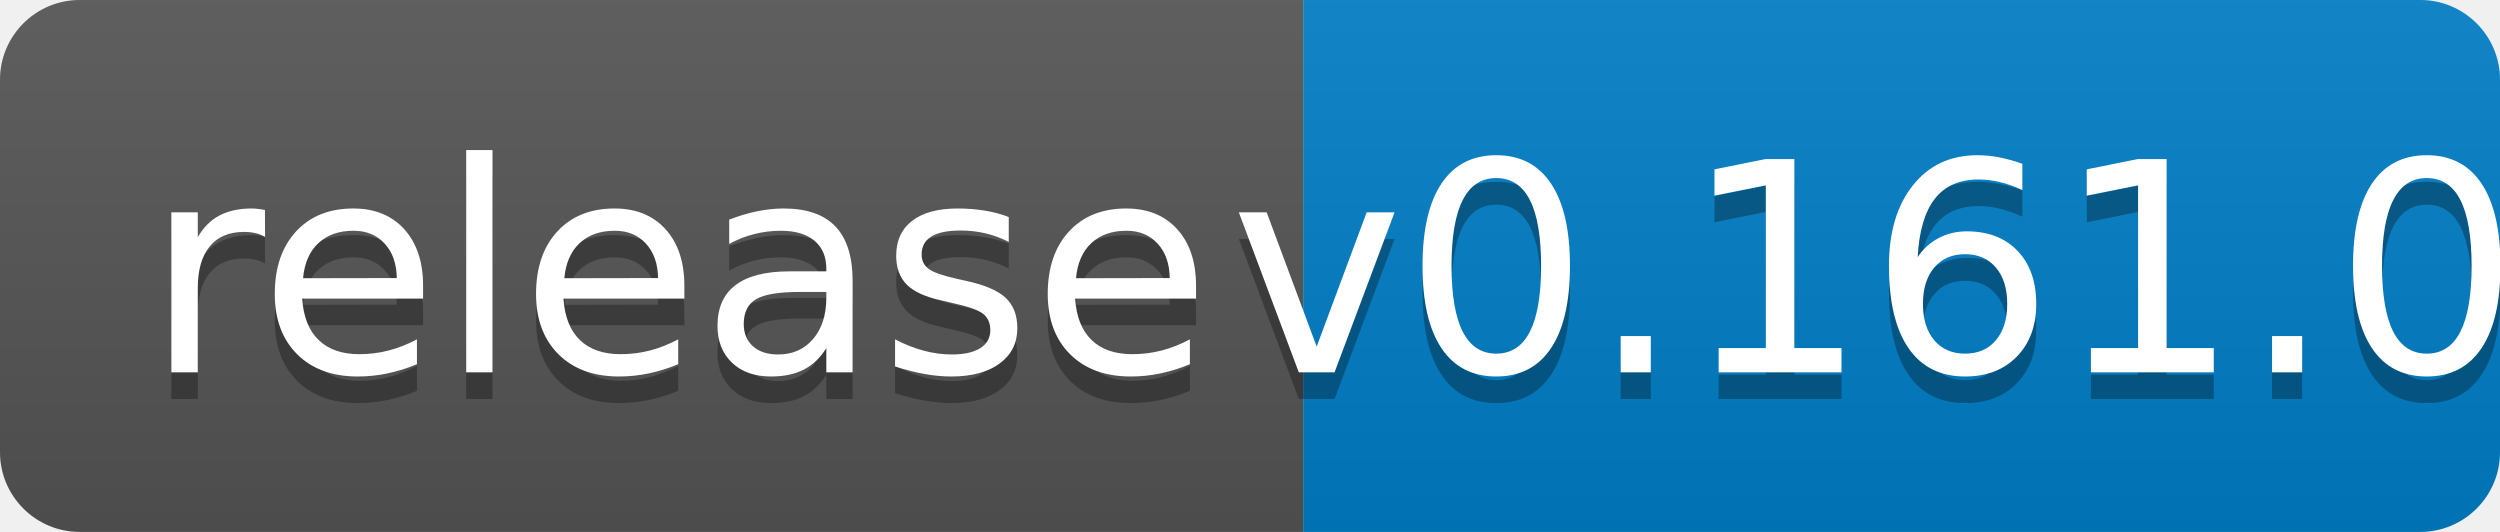
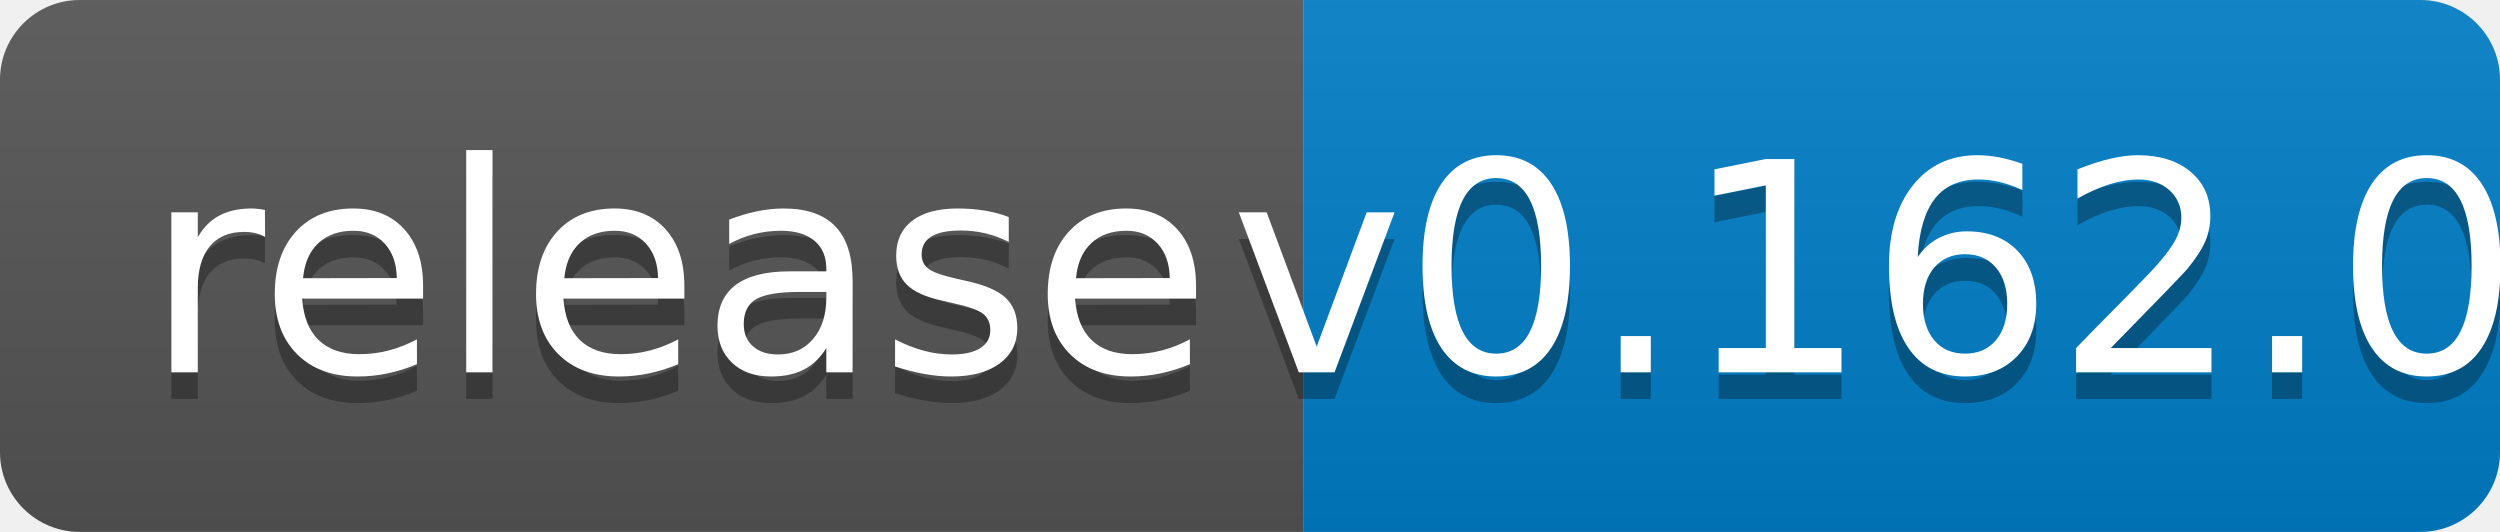
<svg xmlns="http://www.w3.org/2000/svg" width="94" height="20">
  <linearGradient id="b" x2="0" y2="100%">
    <stop offset="0" stop-color="#bbb" stop-opacity=".1" />
    <stop offset="1" stop-opacity=".1" />
  </linearGradient>
  <clipPath id="a">
    <rect width="94" height="20" rx="3" fill="#fff" />
  </clipPath>
  <g clip-path="url(#a)">
    <path fill="#555" d="M0 0h49v20H0z" />
    <path fill="#007ec6" d="M49 0h45v20H49z" />
    <path fill="url(#b)" d="M0 0h94v20H0z" />
  </g>
  <g fill="#fff" text-anchor="middle" font-family="DejaVu Sans,Verdana,Geneva,sans-serif" font-size="110">
    <text x="255" y="150" fill="#010101" fill-opacity=".3" transform="scale(.1)" textLength="390">release</text>
    <text x="255" y="140" transform="scale(.1)" textLength="390">release</text>
-     <text x="705" y="150" fill="#010101" fill-opacity=".3" transform="scale(.1)" textLength="350">v0.161.0</text>
-     <text x="705" y="140" transform="scale(.1)" textLength="350">v0.161.0</text>
+     <text x="705" y="150" fill="#010101" fill-opacity=".3" transform="scale(.1)" textLength="350">v0.162.0</text>
+     <text x="705" y="140" transform="scale(.1)" textLength="350">v0.162.0</text>
  </g>
</svg>
